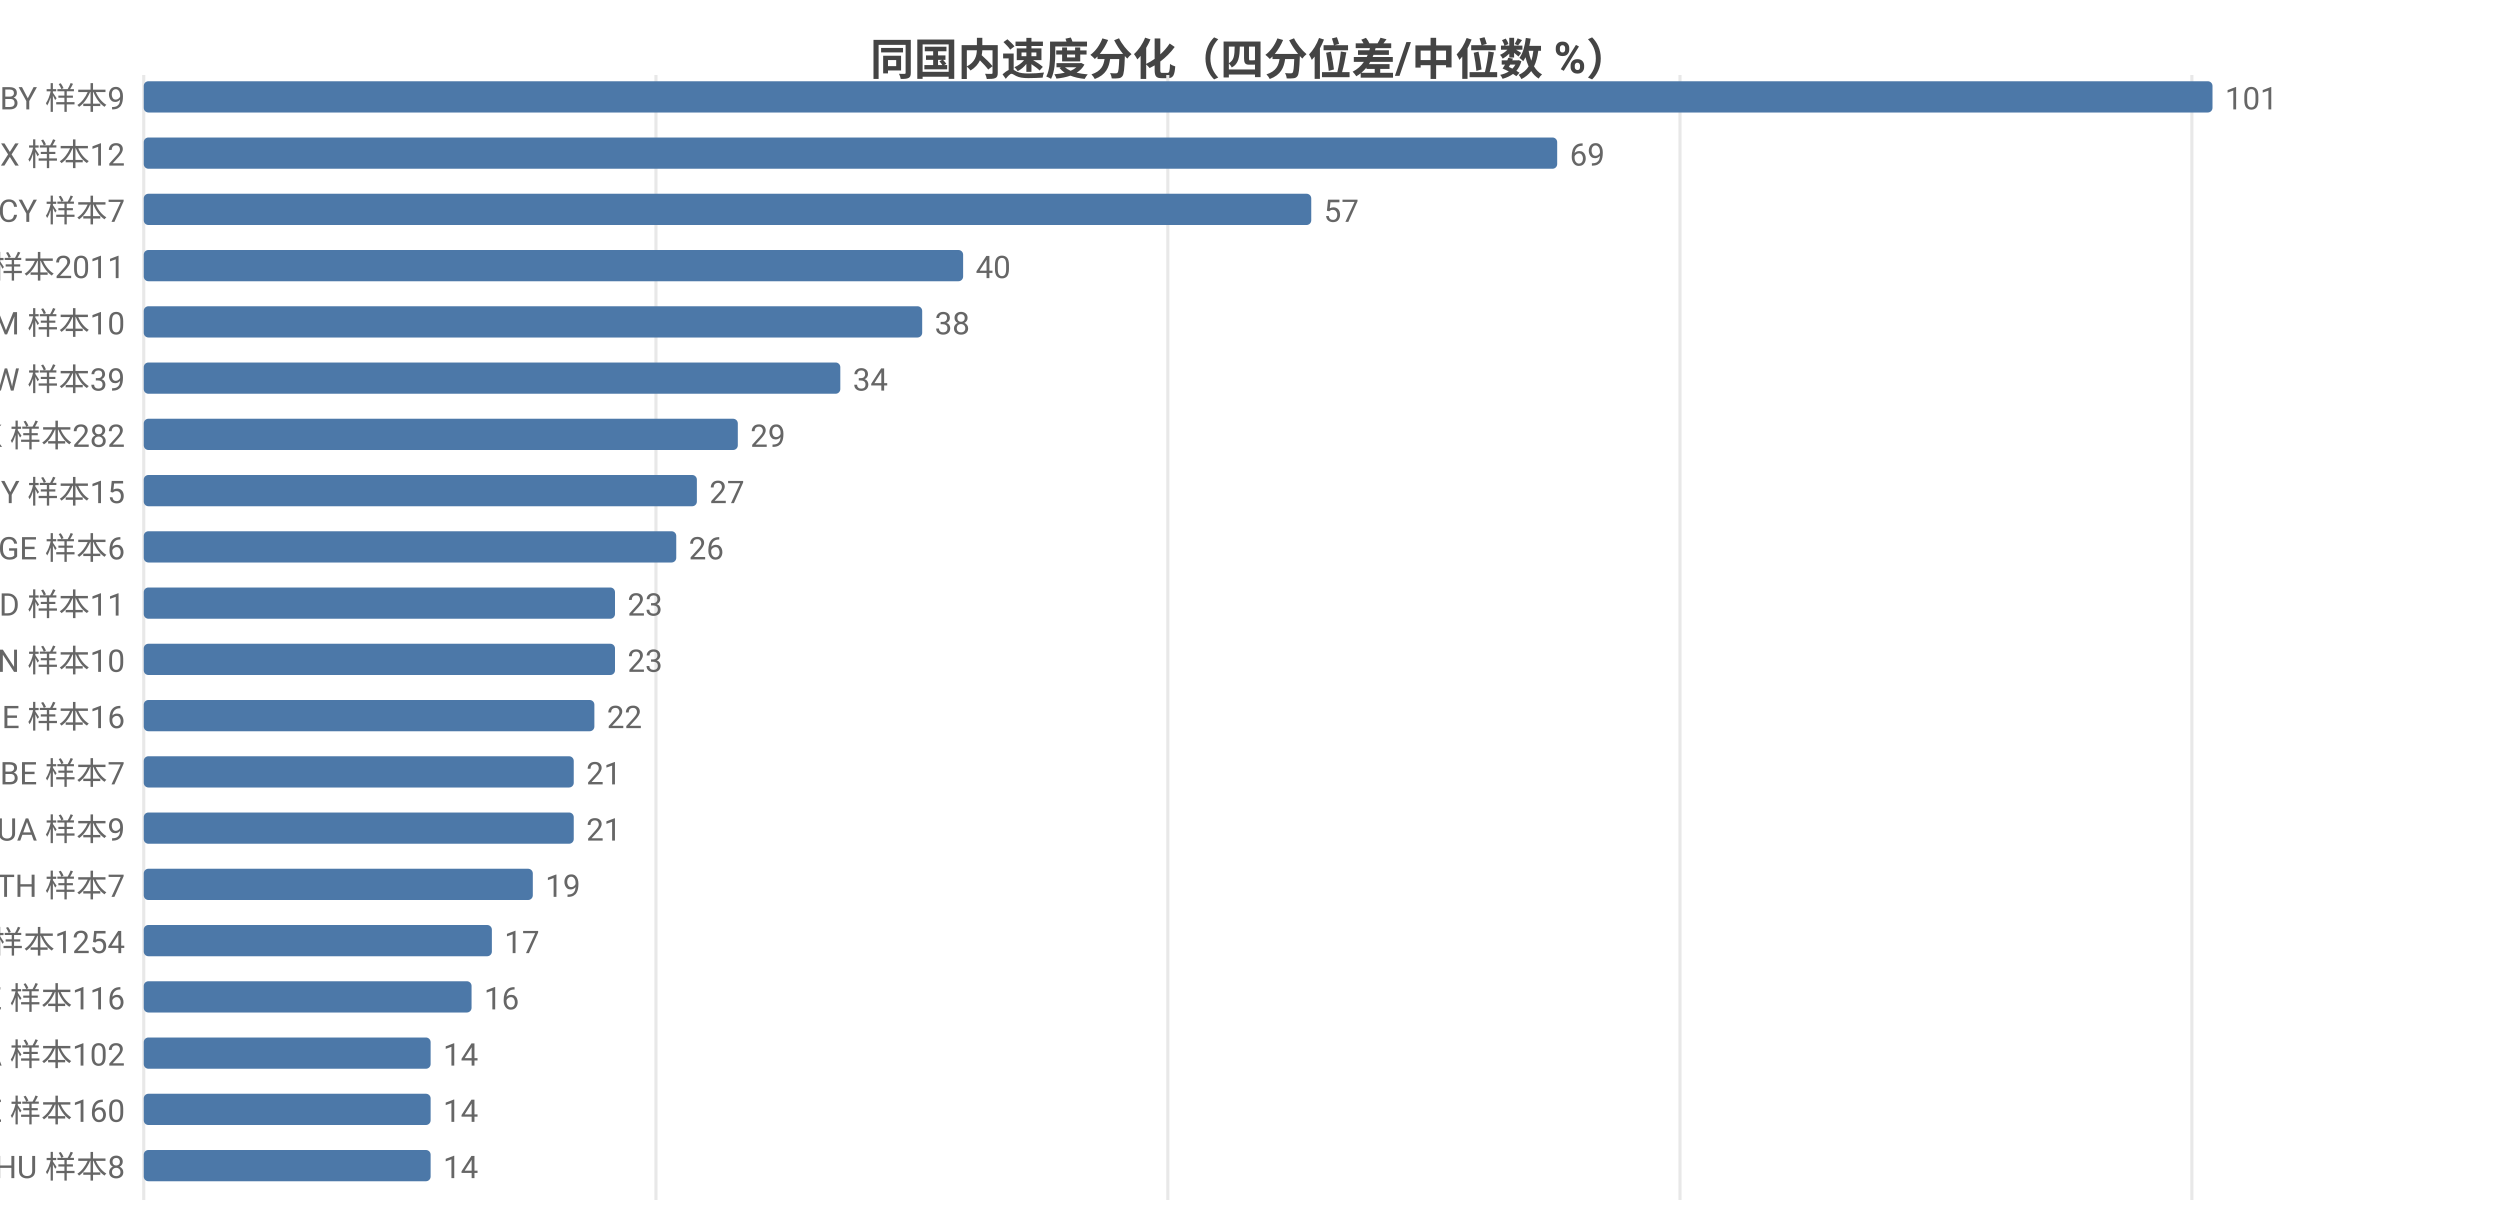
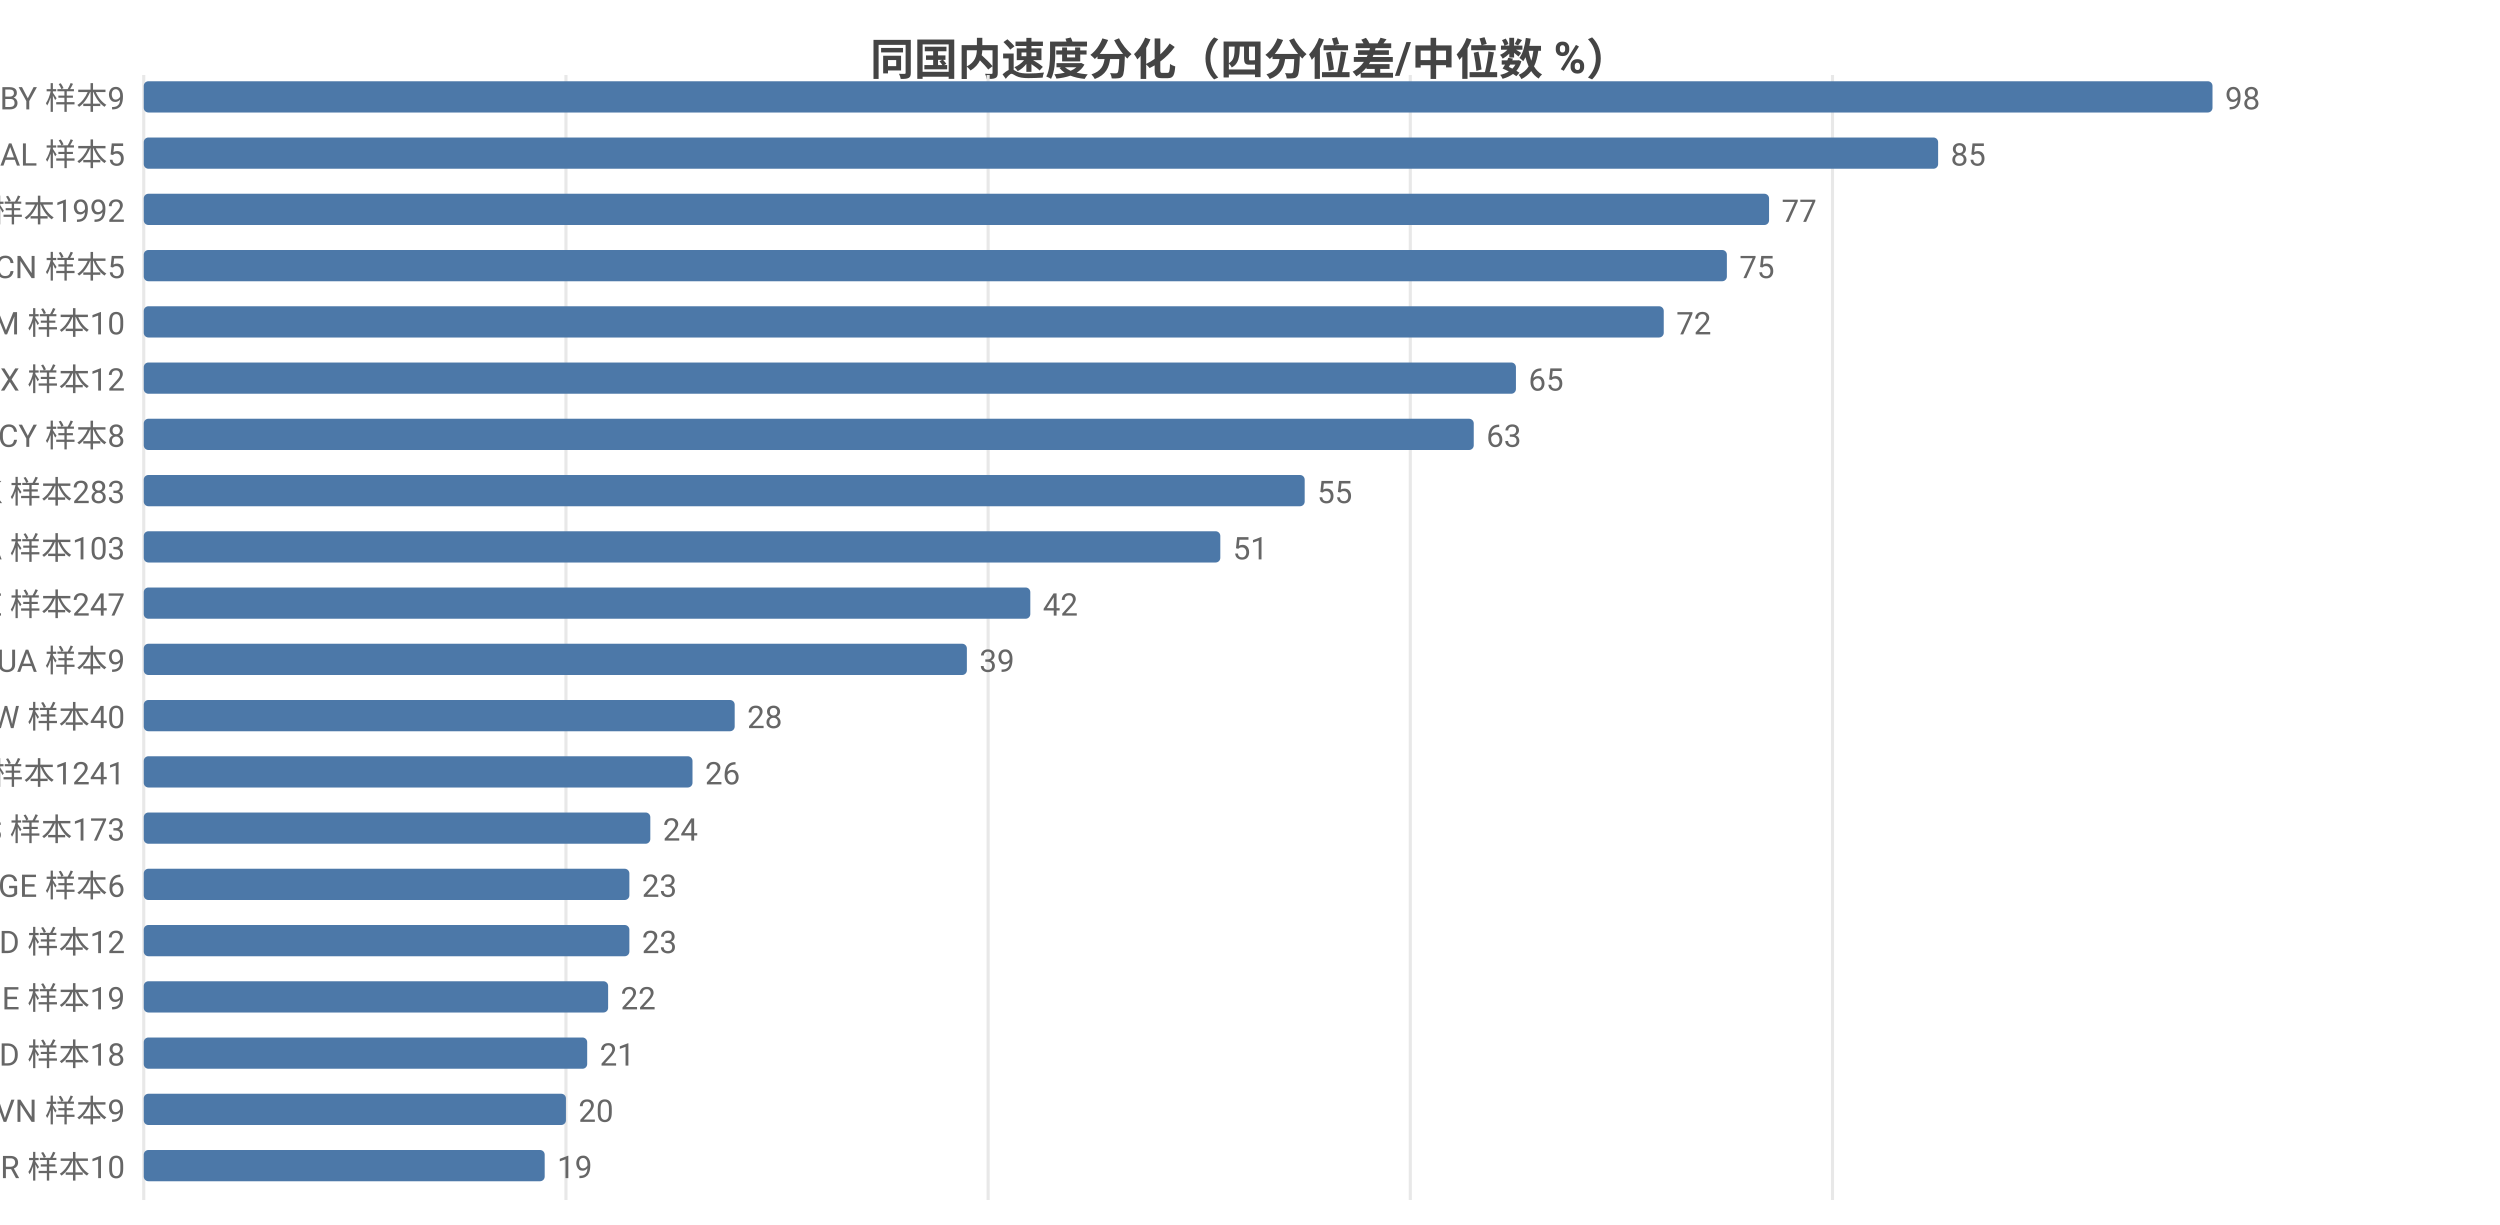
<svg xmlns="http://www.w3.org/2000/svg" width="800" height="392" viewBox="0 0 800 392">
  <rect width="800" height="392" fill="#ffffff" />
  <style>text{font-family:system-ui,-apple-system,'Segoe UI',Roboto,'PingFang SC','Microsoft YaHei','Noto Sans CJK SC',sans-serif}.g{stroke:#e8e8e8;stroke-width:1}.a{stroke:#999;stroke-width:1}.t{font-size:10px;fill:#666}.m{font-size:10px;text-anchor:middle;fill:#666}.e{font-size:10px;text-anchor:end;fill:#666}.l{font-size:11px;fill:#333}.tt{font-size:14px;font-weight:600;text-anchor:middle;fill:#444}.em{font-size:13px;text-anchor:middle;fill:#999}</style>
  <text class="tt" x="400.0" y="24">同国内速度分化（四分位差/中位数 %）</text>
  <line class="g" x1="46" y1="24" x2="46" y2="384" />
-   <line class="g" x1="209.9" y1="24" x2="209.9" y2="384" />
-   <line class="g" x1="373.7" y1="24" x2="373.7" y2="384" />
-   <line class="g" x1="537.6" y1="24" x2="537.6" y2="384" />
-   <line class="g" x1="701.4" y1="24" x2="701.4" y2="384" />
+   <line class="g" x1="181.1" y1="24" x2="181.1" y2="384" />
+   <line class="g" x1="316.2" y1="24" x2="316.2" y2="384" />
+   <line class="g" x1="451.3" y1="24" x2="451.3" y2="384" />
+   <line class="g" x1="586.4" y1="24" x2="586.4" y2="384" />
  <text class="e" x="40" y="35">BY 样本9</text>
  <rect x="46" y="26" width="662" height="10" fill="#4c78a8" rx="1.5" />
-   <text class="t" x="712" y="35">101</text>
-   <text class="e" x="40" y="53">MX 样本12</text>
-   <rect x="46" y="44" width="452.3" height="10" fill="#4c78a8" rx="1.5" />
-   <text class="t" x="502.3" y="53">69</text>
-   <text class="e" x="40" y="71">CY 样本7</text>
-   <rect x="46" y="62" width="373.6" height="10" fill="#4c78a8" rx="1.5" />
-   <text class="t" x="423.6" y="71">57</text>
-   <text class="e" x="40" y="89">US 样本2011</text>
-   <rect x="46" y="80" width="262.2" height="10" fill="#4c78a8" rx="1.5" />
-   <text class="t" x="312.2" y="89">40</text>
+   <text class="t" x="712" y="35">98</text>
+   <text class="e" x="40" y="53">AL 样本5</text>
+   <rect x="46" y="44" width="574.2" height="10" fill="#4c78a8" rx="1.5" />
+   <text class="t" x="624.2" y="53">85</text>
+   <text class="e" x="40" y="71">US 样本1992</text>
+   <rect x="46" y="62" width="520.1" height="10" fill="#4c78a8" rx="1.5" />
+   <text class="t" x="570.1" y="71">77</text>
+   <text class="e" x="40" y="89">CN 样本5</text>
+   <rect x="46" y="80" width="506.6" height="10" fill="#4c78a8" rx="1.5" />
+   <text class="t" x="556.6" y="89">75</text>
  <text class="e" x="40" y="107">AM 样本10</text>
-   <rect x="46" y="98" width="249.1" height="10" fill="#4c78a8" rx="1.5" />
-   <text class="t" x="299.1" y="107">38</text>
-   <text class="e" x="40" y="125">TW 样本39</text>
-   <rect x="46" y="116" width="222.9" height="10" fill="#4c78a8" rx="1.5" />
-   <text class="t" x="272.9" y="125">34</text>
-   <text class="e" x="40" y="143">HK 样本282</text>
-   <rect x="46" y="134" width="190.1" height="10" fill="#4c78a8" rx="1.5" />
-   <text class="t" x="240.1" y="143">29</text>
-   <text class="e" x="40" y="161">MY 样本15</text>
-   <rect x="46" y="152" width="177.0" height="10" fill="#4c78a8" rx="1.5" />
-   <text class="t" x="227.0" y="161">27</text>
-   <text class="e" x="40" y="179">GE 样本6</text>
-   <rect x="46" y="170" width="170.4" height="10" fill="#4c78a8" rx="1.5" />
-   <text class="t" x="220.4" y="179">26</text>
-   <text class="e" x="40" y="197">ID 样本11</text>
-   <rect x="46" y="188" width="150.8" height="10" fill="#4c78a8" rx="1.5" />
-   <text class="t" x="200.8" y="197">23</text>
-   <text class="e" x="40" y="215">VN 样本10</text>
-   <rect x="46" y="206" width="150.8" height="10" fill="#4c78a8" rx="1.5" />
-   <text class="t" x="200.8" y="215">23</text>
-   <text class="e" x="40" y="233">IE 样本16</text>
-   <rect x="46" y="224" width="144.2" height="10" fill="#4c78a8" rx="1.5" />
-   <text class="t" x="194.2" y="233">22</text>
-   <text class="e" x="40" y="251">BE 样本7</text>
-   <rect x="46" y="242" width="137.6" height="10" fill="#4c78a8" rx="1.5" />
-   <text class="t" x="187.6" y="251">21</text>
-   <text class="e" x="40" y="269">UA 样本9</text>
-   <rect x="46" y="260" width="137.6" height="10" fill="#4c78a8" rx="1.5" />
-   <text class="t" x="187.6" y="269">21</text>
-   <text class="e" x="40" y="287">TH 样本7</text>
-   <rect x="46" y="278" width="124.5" height="10" fill="#4c78a8" rx="1.5" />
-   <text class="t" x="174.5" y="287">19</text>
-   <text class="e" x="40" y="305">GB 样本1254</text>
-   <rect x="46" y="296" width="111.4" height="10" fill="#4c78a8" rx="1.5" />
-   <text class="t" x="161.4" y="305">17</text>
-   <text class="e" x="40" y="323">KZ 样本116</text>
-   <rect x="46" y="314" width="104.9" height="10" fill="#4c78a8" rx="1.5" />
-   <text class="t" x="154.9" y="323">16</text>
-   <text class="e" x="40" y="341">CA 样本102</text>
-   <rect x="46" y="332" width="91.8" height="10" fill="#4c78a8" rx="1.5" />
-   <text class="t" x="141.8" y="341">14</text>
-   <text class="e" x="40" y="359">EE 样本160</text>
-   <rect x="46" y="350" width="91.8" height="10" fill="#4c78a8" rx="1.5" />
-   <text class="t" x="141.8" y="359">14</text>
-   <text class="e" x="40" y="377">HU 样本8</text>
-   <rect x="46" y="368" width="91.8" height="10" fill="#4c78a8" rx="1.5" />
-   <text class="t" x="141.8" y="377">14</text>
+   <rect x="46" y="98" width="486.4" height="10" fill="#4c78a8" rx="1.5" />
+   <text class="t" x="536.4" y="107">72</text>
+   <text class="e" x="40" y="125">MX 样本12</text>
+   <rect x="46" y="116" width="439.1" height="10" fill="#4c78a8" rx="1.5" />
+   <text class="t" x="489.1" y="125">65</text>
+   <text class="e" x="40" y="143">CY 样本8</text>
+   <rect x="46" y="134" width="425.6" height="10" fill="#4c78a8" rx="1.5" />
+   <text class="t" x="475.6" y="143">63</text>
+   <text class="e" x="40" y="161">HK 样本283</text>
+   <rect x="46" y="152" width="371.5" height="10" fill="#4c78a8" rx="1.5" />
+   <text class="t" x="421.5" y="161">55</text>
+   <text class="e" x="40" y="179">CA 样本103</text>
+   <rect x="46" y="170" width="344.5" height="10" fill="#4c78a8" rx="1.5" />
+   <text class="t" x="394.5" y="179">51</text>
+   <text class="e" x="40" y="197">SE 样本247</text>
+   <rect x="46" y="188" width="283.7" height="10" fill="#4c78a8" rx="1.5" />
+   <text class="t" x="333.7" y="197">42</text>
+   <text class="e" x="40" y="215">UA 样本9</text>
+   <rect x="46" y="206" width="263.4" height="10" fill="#4c78a8" rx="1.5" />
+   <text class="t" x="313.4" y="215">39</text>
+   <text class="e" x="40" y="233">TW 样本40</text>
+   <rect x="46" y="224" width="189.1" height="10" fill="#4c78a8" rx="1.5" />
+   <text class="t" x="239.1" y="233">28</text>
+   <text class="e" x="40" y="251">GB 样本1241</text>
+   <rect x="46" y="242" width="175.6" height="10" fill="#4c78a8" rx="1.5" />
+   <text class="t" x="225.6" y="251">26</text>
+   <text class="e" x="40" y="269">ES 样本173</text>
+   <rect x="46" y="260" width="162.1" height="10" fill="#4c78a8" rx="1.5" />
+   <text class="t" x="212.1" y="269">24</text>
+   <text class="e" x="40" y="287">GE 样本6</text>
+   <rect x="46" y="278" width="155.4" height="10" fill="#4c78a8" rx="1.5" />
+   <text class="t" x="205.4" y="287">23</text>
+   <text class="e" x="40" y="305">ID 样本12</text>
+   <rect x="46" y="296" width="155.4" height="10" fill="#4c78a8" rx="1.5" />
+   <text class="t" x="205.4" y="305">23</text>
+   <text class="e" x="40" y="323">IE 样本19</text>
+   <rect x="46" y="314" width="148.6" height="10" fill="#4c78a8" rx="1.5" />
+   <text class="t" x="198.6" y="323">22</text>
+   <text class="e" x="40" y="341">MD 样本18</text>
+   <rect x="46" y="332" width="141.9" height="10" fill="#4c78a8" rx="1.5" />
+   <text class="t" x="191.9" y="341">21</text>
+   <text class="e" x="40" y="359">VN 样本9</text>
+   <rect x="46" y="350" width="135.1" height="10" fill="#4c78a8" rx="1.5" />
+   <text class="t" x="185.1" y="359">20</text>
+   <text class="e" x="40" y="377">BR 样本10</text>
+   <rect x="46" y="368" width="128.3" height="10" fill="#4c78a8" rx="1.5" />
+   <text class="t" x="178.3" y="377">19</text>
</svg>
